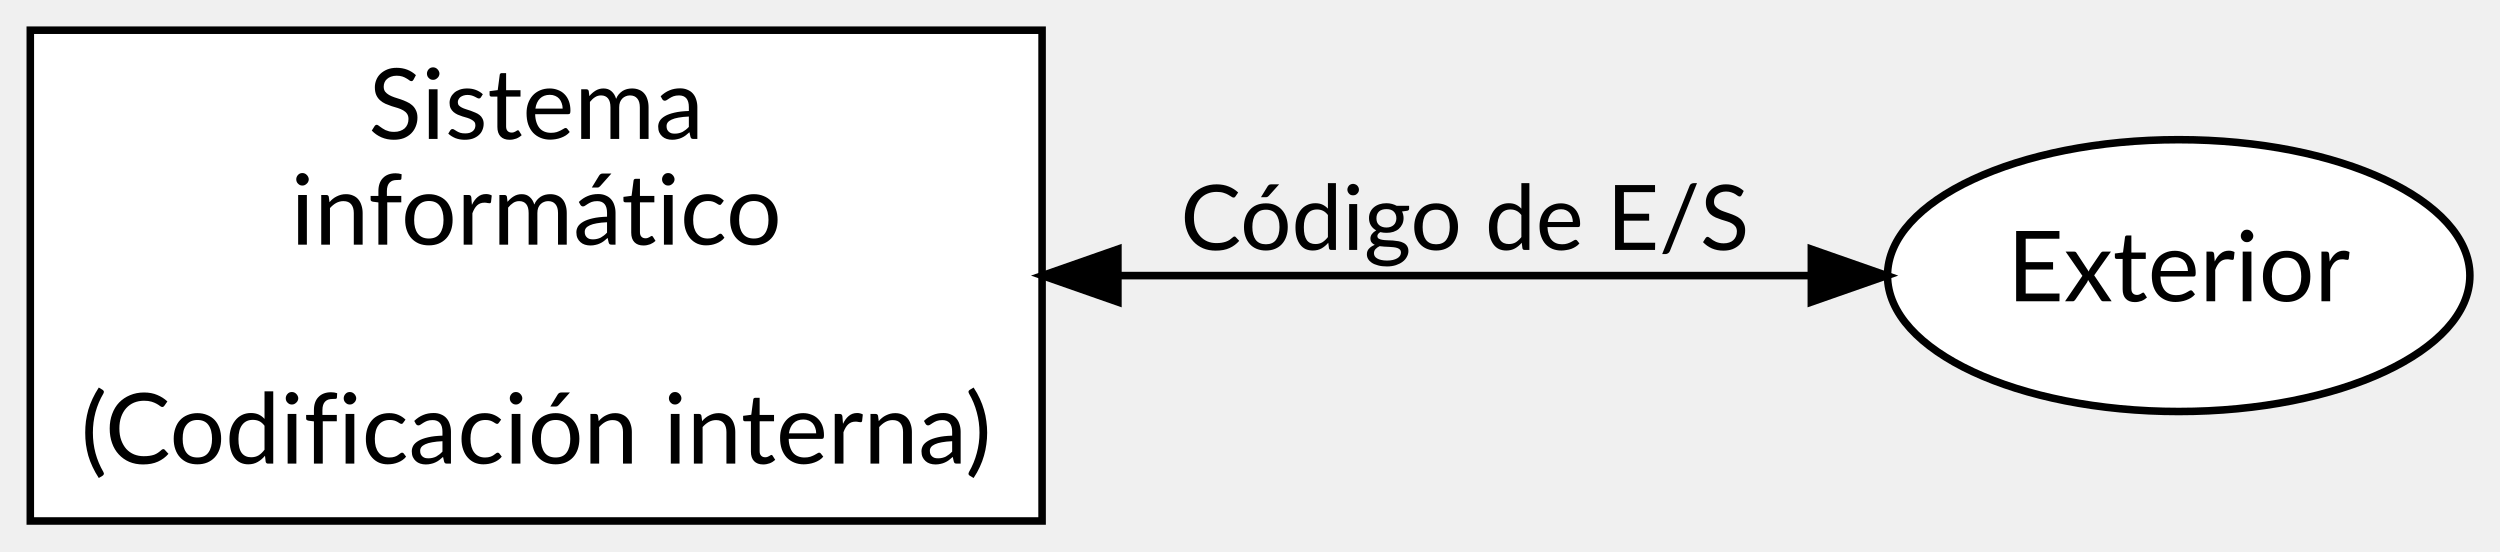
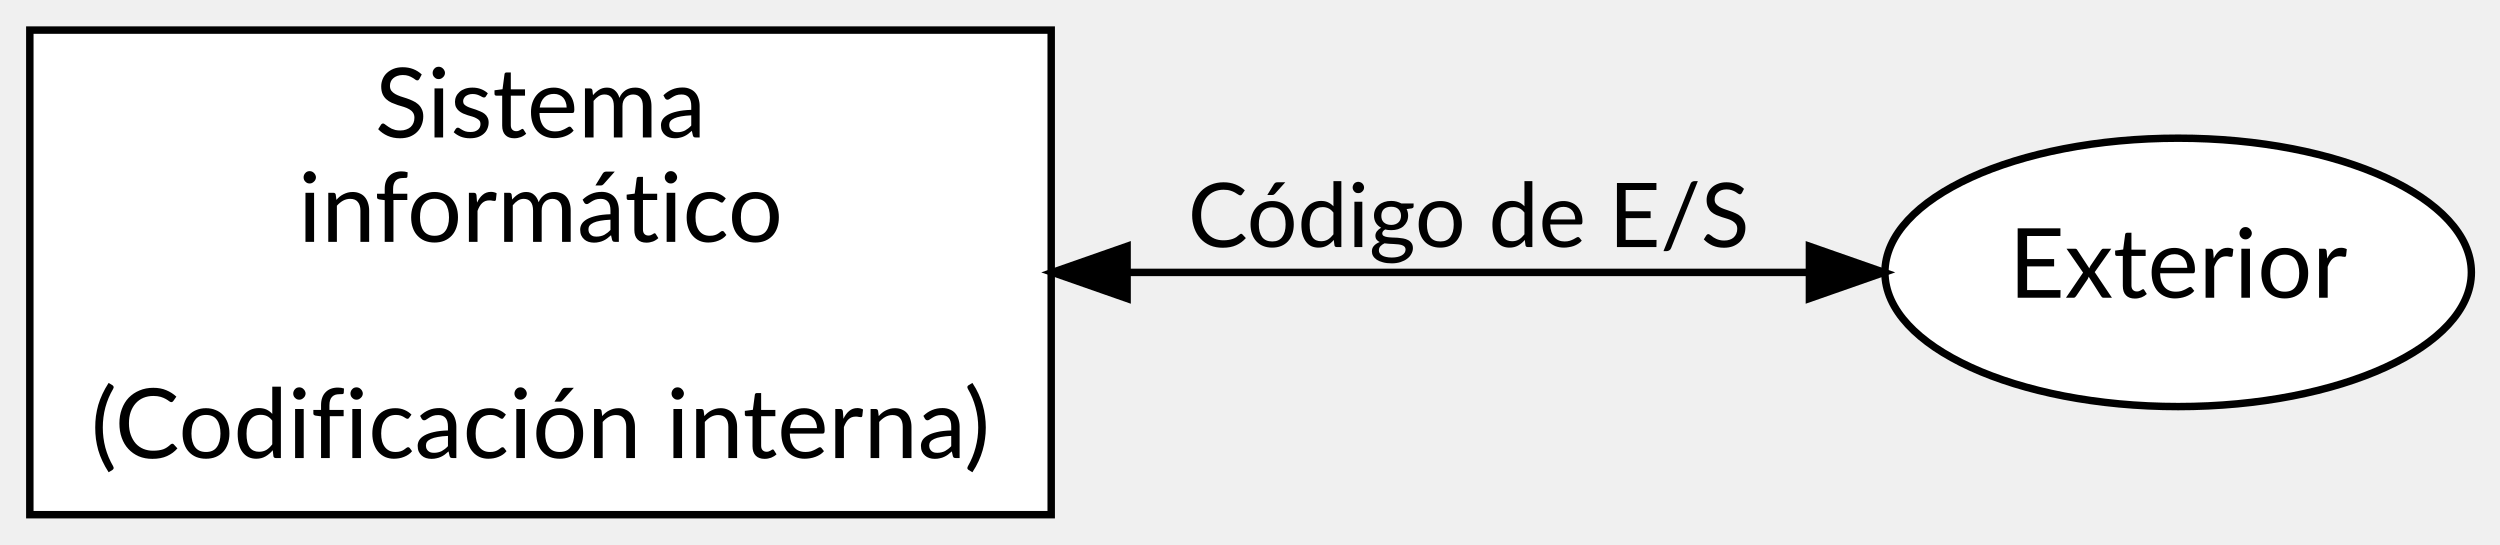
- <svg xmlns="http://www.w3.org/2000/svg" width="576pt" height="127pt" viewBox="0.00 0.00 576.00 127.01">
-   <g id="graph0" class="graph" transform="scale(1.7398 1.7398) rotate(0) translate(4 69)">
+ <svg xmlns="http://www.w3.org/2000/svg" width="335pt" height="73pt" viewBox="0.00 0.00 335.33 73.00">
+   <g id="graph0" class="graph" transform="scale(1 1) rotate(0) translate(4 69)">
    <g id="node1" class="node">
-       <ellipse fill="#ffffff" stroke="#000000" cx="284.532" cy="-32.5" rx="38.565" ry="18" />
-       <text text-anchor="middle" x="284.532" y="-29.1" font-family="Lato" font-size="13.00" fill="#000000">Exterior</text>
+       <ellipse fill="white" stroke="black" cx="288.16" cy="-32.5" rx="39.33" ry="18" />
+       <text text-anchor="middle" x="288.16" y="-29.1" font-family="Lato" font-size="13.00">Exterior</text>
    </g>
    <g id="node2" class="node">
-       <polygon fill="#ffffff" stroke="#000000" points="134,-65 0,-65 0,0 134,0 134,-65" />
-       <text text-anchor="middle" x="67" y="-50.6" font-family="Lato" font-size="13.00" fill="#000000">Sistema</text>
-       <text text-anchor="middle" x="67" y="-36.6" font-family="Lato" font-size="13.00" fill="#000000">informático</text>
-       <text text-anchor="middle" x="67" y="-7.6" font-family="Lato" font-size="13.00" fill="#000000">(Codificación interna)</text>
+       <polygon fill="white" stroke="black" points="137,-65 0,-65 0,0 137,0 137,-65" />
+       <text text-anchor="middle" x="68.5" y="-50.6" font-family="Lato" font-size="13.00">Sistema</text>
+       <text text-anchor="middle" x="68.5" y="-36.6" font-family="Lato" font-size="13.00">informático</text>
+       <text text-anchor="middle" x="68.5" y="-7.6" font-family="Lato" font-size="13.00">(Codificación interna)</text>
    </g>
    <g id="edge1" class="edge">
-       <path fill="none" stroke="#000000" d="M144.1,-32.5C174.534,-32.5 208.593,-32.5 235.546,-32.5" />
-       <polygon fill="#000000" stroke="#000000" points="144.042,-29 134.042,-32.5 144.042,-36 144.042,-29" />
-       <polygon fill="#000000" stroke="#000000" points="235.879,-36 245.879,-32.5 235.879,-29 235.879,-36" />
-       <text text-anchor="middle" x="190" y="-35.9" font-family="Lato" font-size="12.00" fill="#000000">Código de E/S</text>
+       <path fill="none" stroke="black" d="M147.23,-32.5C177.63,-32.5 211.57,-32.5 238.41,-32.5" />
+       <polygon fill="black" stroke="black" points="147.18,-29 137.18,-32.5 147.18,-36 147.18,-29" />
+       <polygon fill="black" stroke="black" points="238.7,-36 248.7,-32.5 238.7,-29 238.7,-36" />
+       <text text-anchor="middle" x="193" y="-35.9" font-family="Lato" font-size="12.00">Código de E/S</text>
    </g>
  </g>
</svg>
